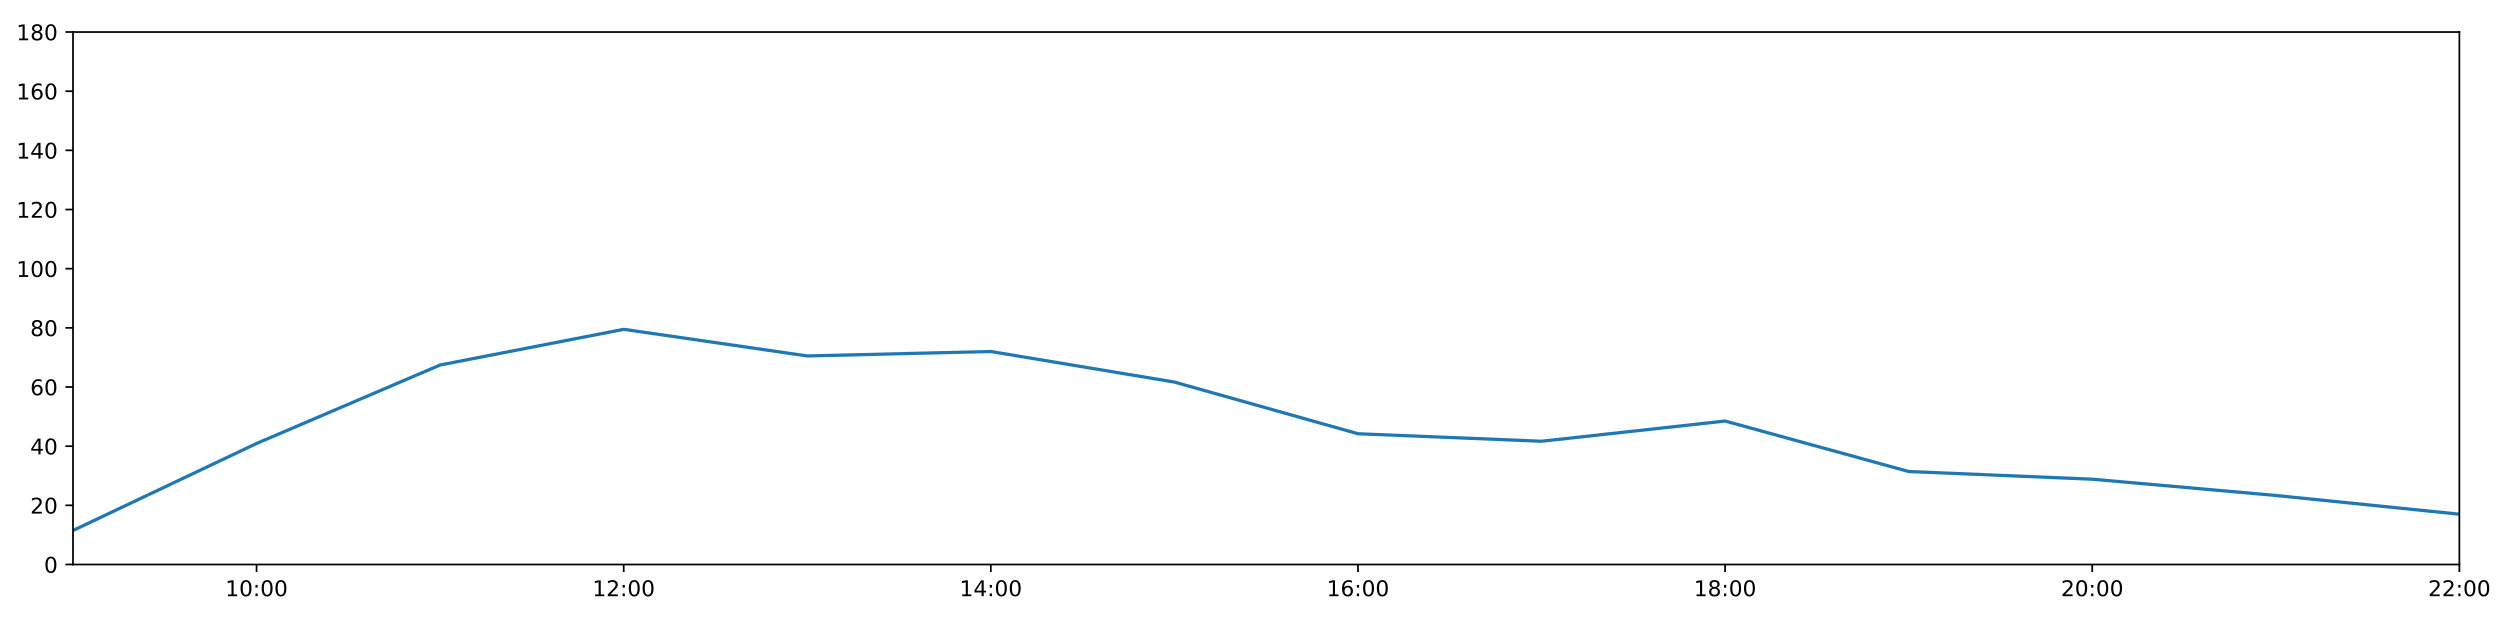
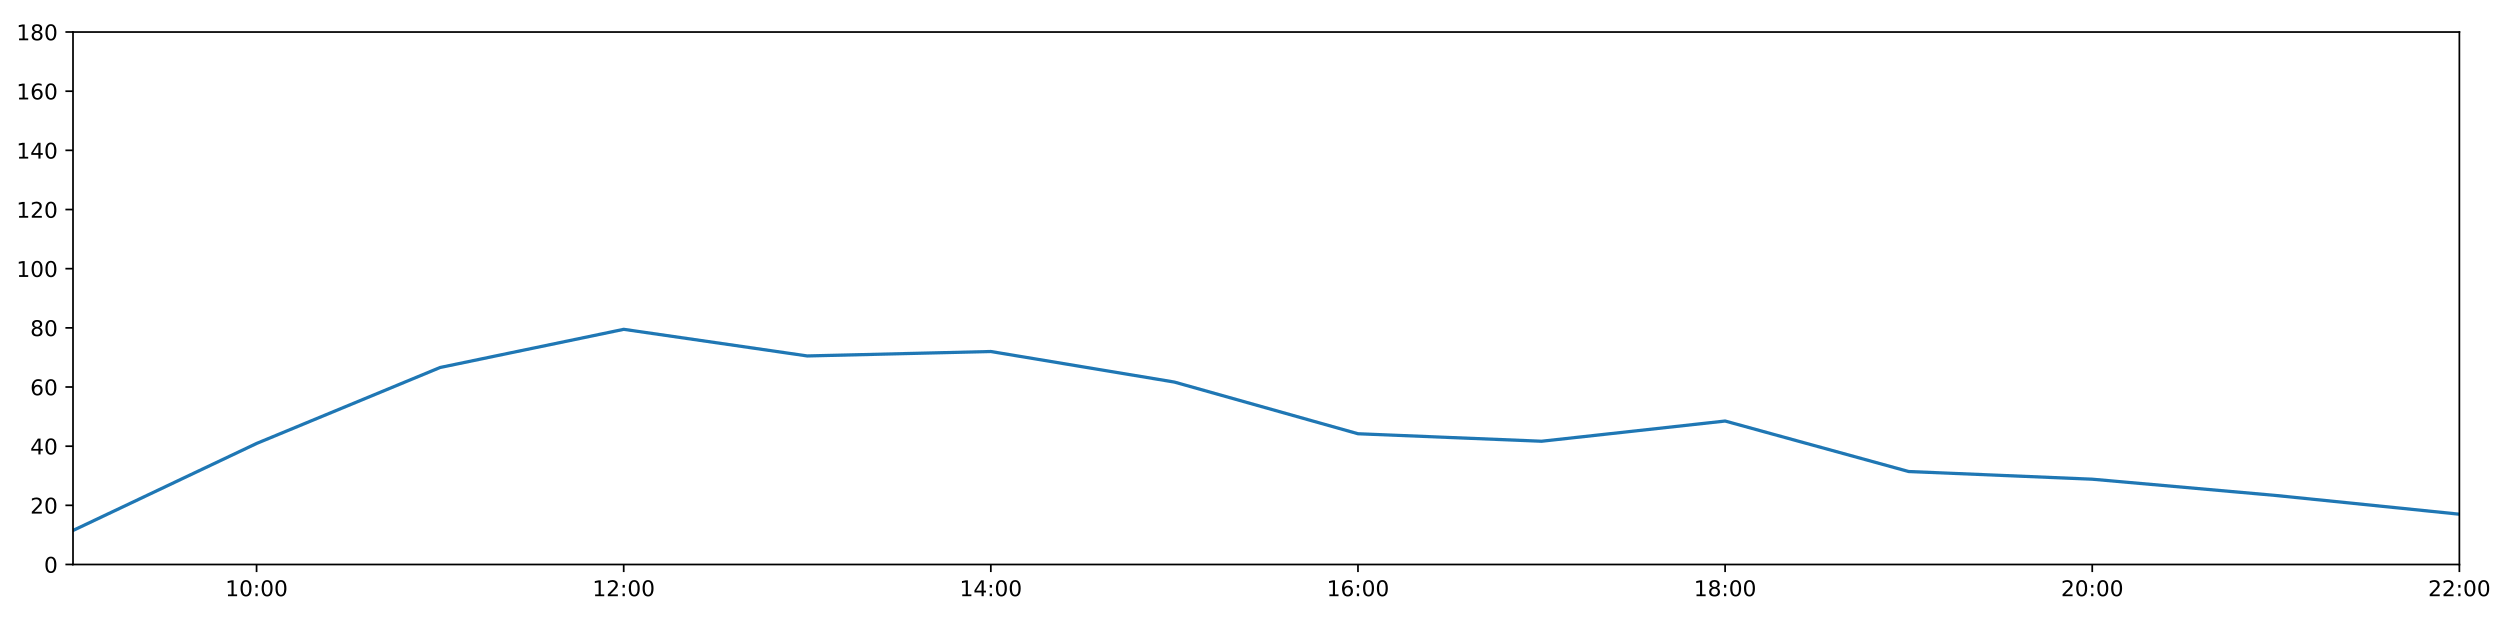
<svg xmlns="http://www.w3.org/2000/svg" xmlns:xlink="http://www.w3.org/1999/xlink" height="288pt" version="1.1" viewBox="0 0 1152 288" width="1152pt">
  <defs>
    <style type="text/css">
*{stroke-linecap:butt;stroke-linejoin:round;}
  </style>
  </defs>
  <g id="figure_1">
    <g id="patch_1">
      <path d="M 0 288  L 1152 288  L 1152 0  L 0 0  z " style="fill:#ffffff;" />
    </g>
    <g id="axes_1">
      <g id="patch_2">
        <path d="M 33.64 260.12  L 1133.28 260.12  L 1133.28 14.76  L 33.64 14.76  z " style="fill:#ffffff;" />
      </g>
      <g id="matplotlib.axis_1">
        <g id="xtick_1">
          <g id="line2d_1">
            <defs>
-               <path d="M 0 0  L 0 3.5  " id="m3428948f0b" style="stroke:#000000;stroke-width:0.8;" />
-             </defs>
-             <g>
-               <use style="stroke:#000000;stroke-width:0.8;" x="118.228" xlink:href="#m3428948f0b" y="260.12" />
+               <path d="M 0 0  L 0 3.5  " id="mdaf65872ab" style="stroke:#000000;stroke-width:0.8;" />
+             </defs>
+             <g>
+               <use style="stroke:#000000;stroke-width:0.8;" x="118.228" xlink:href="#mdaf65872ab" y="260.12" />
            </g>
          </g>
          <g id="text_1">
            <defs>
              <path d="M 12.406 8.297  L 28.516 8.297  L 28.516 63.922  L 10.984 60.406  L 10.984 69.391  L 28.422 72.906  L 38.281 72.906  L 38.281 8.297  L 54.391 8.297  L 54.391 0  L 12.406 0  z " id="DejaVuSans-49" />
              <path d="M 31.781 66.406  Q 24.172 66.406 20.328 58.906  Q 16.5 51.422 16.5 36.375  Q 16.5 21.391 20.328 13.891  Q 24.172 6.391 31.781 6.391  Q 39.453 6.391 43.281 13.891  Q 47.125 21.391 47.125 36.375  Q 47.125 51.422 43.281 58.906  Q 39.453 66.406 31.781 66.406  z M 31.781 74.219  Q 44.047 74.219 50.516 64.516  Q 56.984 54.828 56.984 36.375  Q 56.984 17.969 50.516 8.266  Q 44.047 -1.422 31.781 -1.422  Q 19.531 -1.422 13.062 8.266  Q 6.594 17.969 6.594 36.375  Q 6.594 54.828 13.062 64.516  Q 19.531 74.219 31.781 74.219  z " id="DejaVuSans-48" />
              <path d="M 11.719 12.406  L 22.016 12.406  L 22.016 0  L 11.719 0  z M 11.719 51.703  L 22.016 51.703  L 22.016 39.312  L 11.719 39.312  z " id="DejaVuSans-58" />
            </defs>
            <g transform="translate(103.8183 274.7184)scale(0.1 -0.1)">
              <use xlink:href="#DejaVuSans-49" />
              <use x="63.623" xlink:href="#DejaVuSans-48" />
              <use x="127.246" xlink:href="#DejaVuSans-58" />
              <use x="160.938" xlink:href="#DejaVuSans-48" />
              <use x="224.561" xlink:href="#DejaVuSans-48" />
            </g>
          </g>
        </g>
        <g id="xtick_2">
          <g id="line2d_2">
            <g>
-               <use style="stroke:#000000;stroke-width:0.8;" x="287.403" xlink:href="#m3428948f0b" y="260.12" />
+               <use style="stroke:#000000;stroke-width:0.8;" x="287.403" xlink:href="#mdaf65872ab" y="260.12" />
            </g>
          </g>
          <g id="text_2">
            <defs>
              <path d="M 19.188 8.297  L 53.609 8.297  L 53.609 0  L 7.328 0  L 7.328 8.297  Q 12.938 14.109 22.625 23.891  Q 32.328 33.688 34.812 36.531  Q 39.547 41.844 41.422 45.531  Q 43.312 49.219 43.312 52.781  Q 43.312 58.594 39.234 62.25  Q 35.156 65.922 28.609 65.922  Q 23.969 65.922 18.812 64.312  Q 13.672 62.703 7.812 59.422  L 7.812 69.391  Q 13.766 71.781 18.938 73  Q 24.125 74.219 28.422 74.219  Q 39.75 74.219 46.484 68.547  Q 53.219 62.891 53.219 53.422  Q 53.219 48.922 51.531 44.891  Q 49.859 40.875 45.406 35.406  Q 44.188 33.984 37.641 27.219  Q 31.109 20.453 19.188 8.297  z " id="DejaVuSans-50" />
            </defs>
            <g transform="translate(272.9937 274.7184)scale(0.1 -0.1)">
              <use xlink:href="#DejaVuSans-49" />
              <use x="63.623" xlink:href="#DejaVuSans-50" />
              <use x="127.246" xlink:href="#DejaVuSans-58" />
              <use x="160.938" xlink:href="#DejaVuSans-48" />
              <use x="224.561" xlink:href="#DejaVuSans-48" />
            </g>
          </g>
        </g>
        <g id="xtick_3">
          <g id="line2d_3">
            <g>
-               <use style="stroke:#000000;stroke-width:0.8;" x="456.578" xlink:href="#m3428948f0b" y="260.12" />
+               <use style="stroke:#000000;stroke-width:0.8;" x="456.578" xlink:href="#mdaf65872ab" y="260.12" />
            </g>
          </g>
          <g id="text_3">
            <defs>
              <path d="M 37.797 64.312  L 12.891 25.391  L 37.797 25.391  z M 35.203 72.906  L 47.609 72.906  L 47.609 25.391  L 58.016 25.391  L 58.016 17.188  L 47.609 17.188  L 47.609 0  L 37.797 0  L 37.797 17.188  L 4.891 17.188  L 4.891 26.703  z " id="DejaVuSans-52" />
            </defs>
            <g transform="translate(442.1691 274.7184)scale(0.1 -0.1)">
              <use xlink:href="#DejaVuSans-49" />
              <use x="63.623" xlink:href="#DejaVuSans-52" />
              <use x="127.246" xlink:href="#DejaVuSans-58" />
              <use x="160.938" xlink:href="#DejaVuSans-48" />
              <use x="224.561" xlink:href="#DejaVuSans-48" />
            </g>
          </g>
        </g>
        <g id="xtick_4">
          <g id="line2d_4">
            <g>
-               <use style="stroke:#000000;stroke-width:0.8;" x="625.754" xlink:href="#m3428948f0b" y="260.12" />
+               <use style="stroke:#000000;stroke-width:0.8;" x="625.754" xlink:href="#mdaf65872ab" y="260.12" />
            </g>
          </g>
          <g id="text_4">
            <defs>
              <path d="M 33.016 40.375  Q 26.375 40.375 22.484 35.828  Q 18.609 31.297 18.609 23.391  Q 18.609 15.531 22.484 10.953  Q 26.375 6.391 33.016 6.391  Q 39.656 6.391 43.531 10.953  Q 47.406 15.531 47.406 23.391  Q 47.406 31.297 43.531 35.828  Q 39.656 40.375 33.016 40.375  z M 52.594 71.297  L 52.594 62.312  Q 48.875 64.062 45.094 64.984  Q 41.312 65.922 37.594 65.922  Q 27.828 65.922 22.672 59.328  Q 17.531 52.734 16.797 39.406  Q 19.672 43.656 24.016 45.922  Q 28.375 48.188 33.594 48.188  Q 44.578 48.188 50.953 41.516  Q 57.328 34.859 57.328 23.391  Q 57.328 12.156 50.688 5.359  Q 44.047 -1.422 33.016 -1.422  Q 20.359 -1.422 13.672 8.266  Q 6.984 17.969 6.984 36.375  Q 6.984 53.656 15.188 63.938  Q 23.391 74.219 37.203 74.219  Q 40.922 74.219 44.703 73.484  Q 48.484 72.75 52.594 71.297  z " id="DejaVuSans-54" />
            </defs>
            <g transform="translate(611.3445 274.7184)scale(0.1 -0.1)">
              <use xlink:href="#DejaVuSans-49" />
              <use x="63.623" xlink:href="#DejaVuSans-54" />
              <use x="127.246" xlink:href="#DejaVuSans-58" />
              <use x="160.938" xlink:href="#DejaVuSans-48" />
              <use x="224.561" xlink:href="#DejaVuSans-48" />
            </g>
          </g>
        </g>
        <g id="xtick_5">
          <g id="line2d_5">
            <g>
-               <use style="stroke:#000000;stroke-width:0.8;" x="794.929" xlink:href="#m3428948f0b" y="260.12" />
+               <use style="stroke:#000000;stroke-width:0.8;" x="794.929" xlink:href="#mdaf65872ab" y="260.12" />
            </g>
          </g>
          <g id="text_5">
            <defs>
              <path d="M 31.781 34.625  Q 24.75 34.625 20.719 30.859  Q 16.703 27.094 16.703 20.516  Q 16.703 13.922 20.719 10.156  Q 24.75 6.391 31.781 6.391  Q 38.812 6.391 42.859 10.172  Q 46.922 13.969 46.922 20.516  Q 46.922 27.094 42.891 30.859  Q 38.875 34.625 31.781 34.625  z M 21.922 38.812  Q 15.578 40.375 12.031 44.719  Q 8.5 49.078 8.5 55.328  Q 8.5 64.062 14.719 69.141  Q 20.953 74.219 31.781 74.219  Q 42.672 74.219 48.875 69.141  Q 55.078 64.062 55.078 55.328  Q 55.078 49.078 51.531 44.719  Q 48 40.375 41.703 38.812  Q 48.828 37.156 52.797 32.312  Q 56.781 27.484 56.781 20.516  Q 56.781 9.906 50.312 4.234  Q 43.844 -1.422 31.781 -1.422  Q 19.734 -1.422 13.25 4.234  Q 6.781 9.906 6.781 20.516  Q 6.781 27.484 10.781 32.312  Q 14.797 37.156 21.922 38.812  z M 18.312 54.391  Q 18.312 48.734 21.844 45.562  Q 25.391 42.391 31.781 42.391  Q 38.141 42.391 41.719 45.562  Q 45.312 48.734 45.312 54.391  Q 45.312 60.062 41.719 63.234  Q 38.141 66.406 31.781 66.406  Q 25.391 66.406 21.844 63.234  Q 18.312 60.062 18.312 54.391  z " id="DejaVuSans-56" />
            </defs>
            <g transform="translate(780.5199 274.7184)scale(0.1 -0.1)">
              <use xlink:href="#DejaVuSans-49" />
              <use x="63.623" xlink:href="#DejaVuSans-56" />
              <use x="127.246" xlink:href="#DejaVuSans-58" />
              <use x="160.938" xlink:href="#DejaVuSans-48" />
              <use x="224.561" xlink:href="#DejaVuSans-48" />
            </g>
          </g>
        </g>
        <g id="xtick_6">
          <g id="line2d_6">
            <g>
-               <use style="stroke:#000000;stroke-width:0.8;" x="964.105" xlink:href="#m3428948f0b" y="260.12" />
+               <use style="stroke:#000000;stroke-width:0.8;" x="964.105" xlink:href="#mdaf65872ab" y="260.12" />
            </g>
          </g>
          <g id="text_6">
            <g transform="translate(949.6952 274.7184)scale(0.1 -0.1)">
              <use xlink:href="#DejaVuSans-50" />
              <use x="63.623" xlink:href="#DejaVuSans-48" />
              <use x="127.246" xlink:href="#DejaVuSans-58" />
              <use x="160.938" xlink:href="#DejaVuSans-48" />
              <use x="224.561" xlink:href="#DejaVuSans-48" />
            </g>
          </g>
        </g>
        <g id="xtick_7">
          <g id="line2d_7">
            <g>
-               <use style="stroke:#000000;stroke-width:0.8;" x="1133.28" xlink:href="#m3428948f0b" y="260.12" />
+               <use style="stroke:#000000;stroke-width:0.8;" x="1133.28" xlink:href="#mdaf65872ab" y="260.12" />
            </g>
          </g>
          <g id="text_7">
            <g transform="translate(1118.871 274.7184)scale(0.1 -0.1)">
              <use xlink:href="#DejaVuSans-50" />
              <use x="63.623" xlink:href="#DejaVuSans-50" />
              <use x="127.246" xlink:href="#DejaVuSans-58" />
              <use x="160.938" xlink:href="#DejaVuSans-48" />
              <use x="224.561" xlink:href="#DejaVuSans-48" />
            </g>
          </g>
        </g>
      </g>
      <g id="matplotlib.axis_2">
        <g id="ytick_1">
          <g id="line2d_8">
            <defs>
-               <path d="M 0 0  L -3.5 0  " id="m6e0d28f7e4" style="stroke:#000000;stroke-width:0.8;" />
-             </defs>
-             <g>
-               <use style="stroke:#000000;stroke-width:0.8;" x="33.64" xlink:href="#m6e0d28f7e4" y="260.12" />
+               <path d="M 0 0  L -3.5 0  " id="m0011b1c063" style="stroke:#000000;stroke-width:0.8;" />
+             </defs>
+             <g>
+               <use style="stroke:#000000;stroke-width:0.8;" x="33.64" xlink:href="#m0011b1c063" y="260.12" />
            </g>
          </g>
          <g id="text_8">
            <g transform="translate(20.2775 263.9192)scale(0.1 -0.1)">
              <use xlink:href="#DejaVuSans-48" />
            </g>
          </g>
        </g>
        <g id="ytick_2">
          <g id="line2d_9">
            <g>
-               <use style="stroke:#000000;stroke-width:0.8;" x="33.64" xlink:href="#m6e0d28f7e4" y="232.858" />
+               <use style="stroke:#000000;stroke-width:0.8;" x="33.64" xlink:href="#m0011b1c063" y="232.858" />
            </g>
          </g>
          <g id="text_9">
            <g transform="translate(13.915 236.657)scale(0.1 -0.1)">
              <use xlink:href="#DejaVuSans-50" />
              <use x="63.623" xlink:href="#DejaVuSans-48" />
            </g>
          </g>
        </g>
        <g id="ytick_3">
          <g id="line2d_10">
            <g>
-               <use style="stroke:#000000;stroke-width:0.8;" x="33.64" xlink:href="#m6e0d28f7e4" y="205.596" />
+               <use style="stroke:#000000;stroke-width:0.8;" x="33.64" xlink:href="#m0011b1c063" y="205.596" />
            </g>
          </g>
          <g id="text_10">
            <g transform="translate(13.915 209.3948)scale(0.1 -0.1)">
              <use xlink:href="#DejaVuSans-52" />
              <use x="63.623" xlink:href="#DejaVuSans-48" />
            </g>
          </g>
        </g>
        <g id="ytick_4">
          <g id="line2d_11">
            <g>
-               <use style="stroke:#000000;stroke-width:0.8;" x="33.64" xlink:href="#m6e0d28f7e4" y="178.333" />
+               <use style="stroke:#000000;stroke-width:0.8;" x="33.64" xlink:href="#m0011b1c063" y="178.333" />
            </g>
          </g>
          <g id="text_11">
            <g transform="translate(13.915 182.1326)scale(0.1 -0.1)">
              <use xlink:href="#DejaVuSans-54" />
              <use x="63.623" xlink:href="#DejaVuSans-48" />
            </g>
          </g>
        </g>
        <g id="ytick_5">
          <g id="line2d_12">
            <g>
-               <use style="stroke:#000000;stroke-width:0.8;" x="33.64" xlink:href="#m6e0d28f7e4" y="151.071" />
+               <use style="stroke:#000000;stroke-width:0.8;" x="33.64" xlink:href="#m0011b1c063" y="151.071" />
            </g>
          </g>
          <g id="text_12">
            <g transform="translate(13.915 154.8703)scale(0.1 -0.1)">
              <use xlink:href="#DejaVuSans-56" />
              <use x="63.623" xlink:href="#DejaVuSans-48" />
            </g>
          </g>
        </g>
        <g id="ytick_6">
          <g id="line2d_13">
            <g>
-               <use style="stroke:#000000;stroke-width:0.8;" x="33.64" xlink:href="#m6e0d28f7e4" y="123.809" />
+               <use style="stroke:#000000;stroke-width:0.8;" x="33.64" xlink:href="#m0011b1c063" y="123.809" />
            </g>
          </g>
          <g id="text_13">
            <g transform="translate(7.5525 127.6081)scale(0.1 -0.1)">
              <use xlink:href="#DejaVuSans-49" />
              <use x="63.623" xlink:href="#DejaVuSans-48" />
              <use x="127.246" xlink:href="#DejaVuSans-48" />
            </g>
          </g>
        </g>
        <g id="ytick_7">
          <g id="line2d_14">
            <g>
-               <use style="stroke:#000000;stroke-width:0.8;" x="33.64" xlink:href="#m6e0d28f7e4" y="96.547" />
+               <use style="stroke:#000000;stroke-width:0.8;" x="33.64" xlink:href="#m0011b1c063" y="96.547" />
            </g>
          </g>
          <g id="text_14">
            <g transform="translate(7.5525 100.3459)scale(0.1 -0.1)">
              <use xlink:href="#DejaVuSans-49" />
              <use x="63.623" xlink:href="#DejaVuSans-50" />
              <use x="127.246" xlink:href="#DejaVuSans-48" />
            </g>
          </g>
        </g>
        <g id="ytick_8">
          <g id="line2d_15">
            <g>
-               <use style="stroke:#000000;stroke-width:0.8;" x="33.64" xlink:href="#m6e0d28f7e4" y="69.284" />
+               <use style="stroke:#000000;stroke-width:0.8;" x="33.64" xlink:href="#m0011b1c063" y="69.284" />
            </g>
          </g>
          <g id="text_15">
            <g transform="translate(7.5525 73.08366)scale(0.1 -0.1)">
              <use xlink:href="#DejaVuSans-49" />
              <use x="63.623" xlink:href="#DejaVuSans-52" />
              <use x="127.246" xlink:href="#DejaVuSans-48" />
            </g>
          </g>
        </g>
        <g id="ytick_9">
          <g id="line2d_16">
            <g>
-               <use style="stroke:#000000;stroke-width:0.8;" x="33.64" xlink:href="#m6e0d28f7e4" y="42.022" />
+               <use style="stroke:#000000;stroke-width:0.8;" x="33.64" xlink:href="#m0011b1c063" y="42.022" />
            </g>
          </g>
          <g id="text_16">
            <g transform="translate(7.5525 45.82144)scale(0.1 -0.1)">
              <use xlink:href="#DejaVuSans-49" />
              <use x="63.623" xlink:href="#DejaVuSans-54" />
              <use x="127.246" xlink:href="#DejaVuSans-48" />
            </g>
          </g>
        </g>
        <g id="ytick_10">
          <g id="line2d_17">
            <g>
-               <use style="stroke:#000000;stroke-width:0.8;" x="33.64" xlink:href="#m6e0d28f7e4" y="14.76" />
+               <use style="stroke:#000000;stroke-width:0.8;" x="33.64" xlink:href="#m0011b1c063" y="14.76" />
            </g>
          </g>
          <g id="text_17">
            <g transform="translate(7.5525 18.55922)scale(0.1 -0.1)">
              <use xlink:href="#DejaVuSans-49" />
              <use x="63.623" xlink:href="#DejaVuSans-56" />
              <use x="127.246" xlink:href="#DejaVuSans-48" />
            </g>
          </g>
        </g>
      </g>
      <g id="line2d_18">
-         <path clip-path="url(#pa611e57a99)" d="M 33.64 244.444  L 118.228 204.346  L 202.815 168.186  L 287.403 151.753  L 371.991 164.021  L 456.578 161.976  L 541.166 176.061  L 625.754 199.87  L 710.342 203.324  L 794.929 194.009  L 879.517 217.279  L 964.105 220.817  L 1048.692 228.314  L 1133.28 236.947  " style="fill:none;stroke:#1f77b4;stroke-linecap:square;stroke-width:1.5;" />
+         <path clip-path="url(#pc3c0d8efca)" d="M 33.64 244.444  L 118.228 204.346  L 202.815 169.337  L 287.403 151.753  L 371.991 164.021  L 456.578 161.976  L 541.166 176.061  L 625.754 199.87  L 710.342 203.324  L 794.929 194.009  L 879.517 217.279  L 964.105 220.817  L 1048.692 228.314  L 1133.28 236.947  " style="fill:none;stroke:#1f77b4;stroke-linecap:square;stroke-width:1.5;" />
      </g>
      <g id="patch_3">
        <path d="M 33.64 260.12  L 33.64 14.76  " style="fill:none;stroke:#000000;stroke-linecap:square;stroke-linejoin:miter;stroke-width:0.8;" />
      </g>
      <g id="patch_4">
        <path d="M 1133.28 260.12  L 1133.28 14.76  " style="fill:none;stroke:#000000;stroke-linecap:square;stroke-linejoin:miter;stroke-width:0.8;" />
      </g>
      <g id="patch_5">
        <path d="M 33.64 260.12  L 1133.28 260.12  " style="fill:none;stroke:#000000;stroke-linecap:square;stroke-linejoin:miter;stroke-width:0.8;" />
      </g>
      <g id="patch_6">
        <path d="M 33.64 14.76  L 1133.28 14.76  " style="fill:none;stroke:#000000;stroke-linecap:square;stroke-linejoin:miter;stroke-width:0.8;" />
      </g>
    </g>
  </g>
  <defs>
-     <clipPath id="pa611e57a99">
+     <clipPath id="pc3c0d8efca">
      <rect height="245.36" width="1099.64" x="33.64" y="14.76" />
    </clipPath>
  </defs>
</svg>
